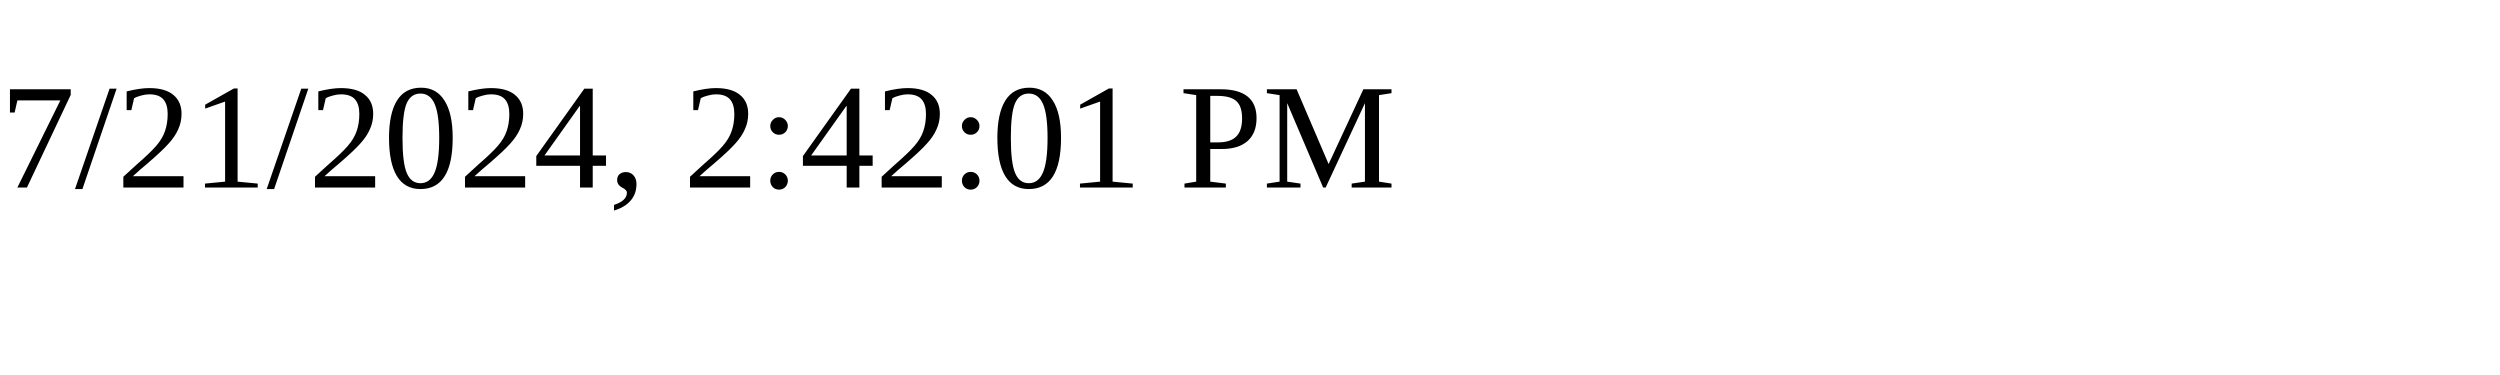
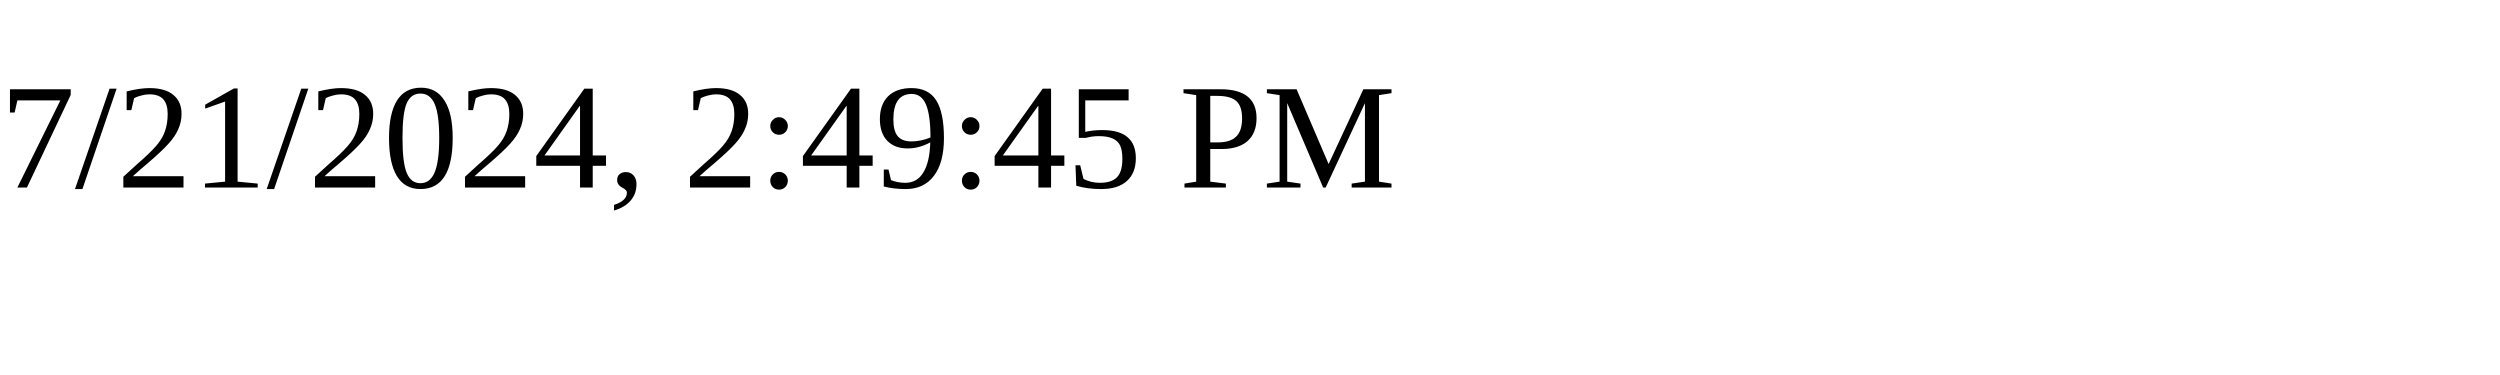
<svg xmlns="http://www.w3.org/2000/svg" height="30" width="200">
-   <text x="0" y="15">7/21/2024, 2:42:01 PM</text>
+   <text x="0" y="15">7/21/2024, 2:49:45 PM</text>
</svg>
